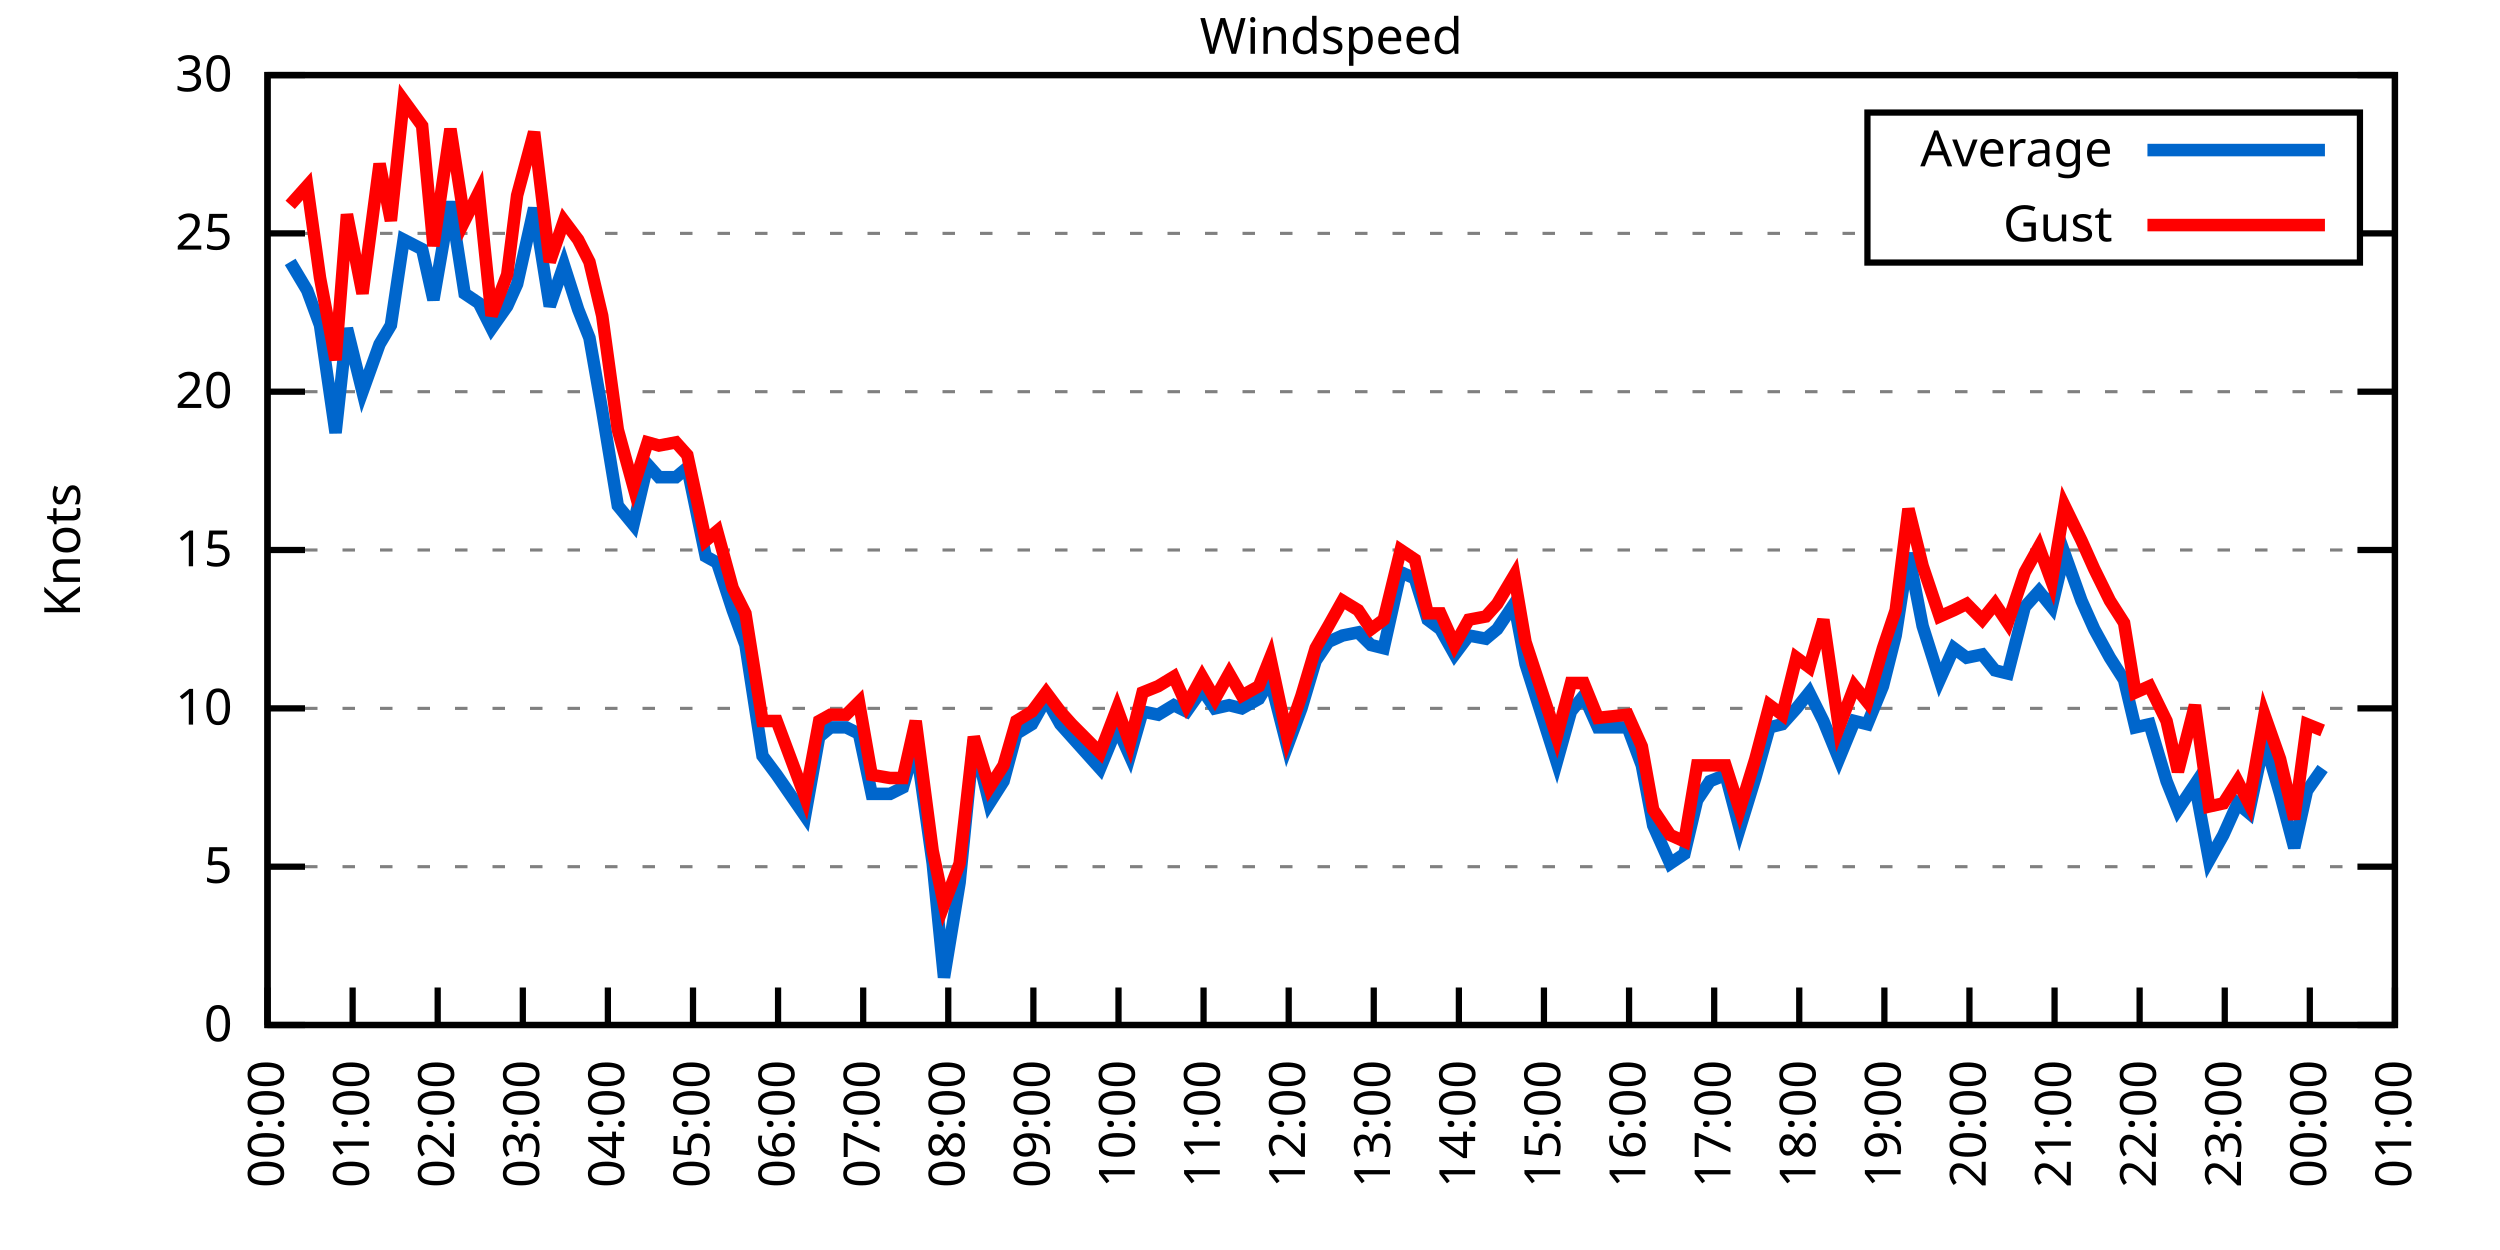
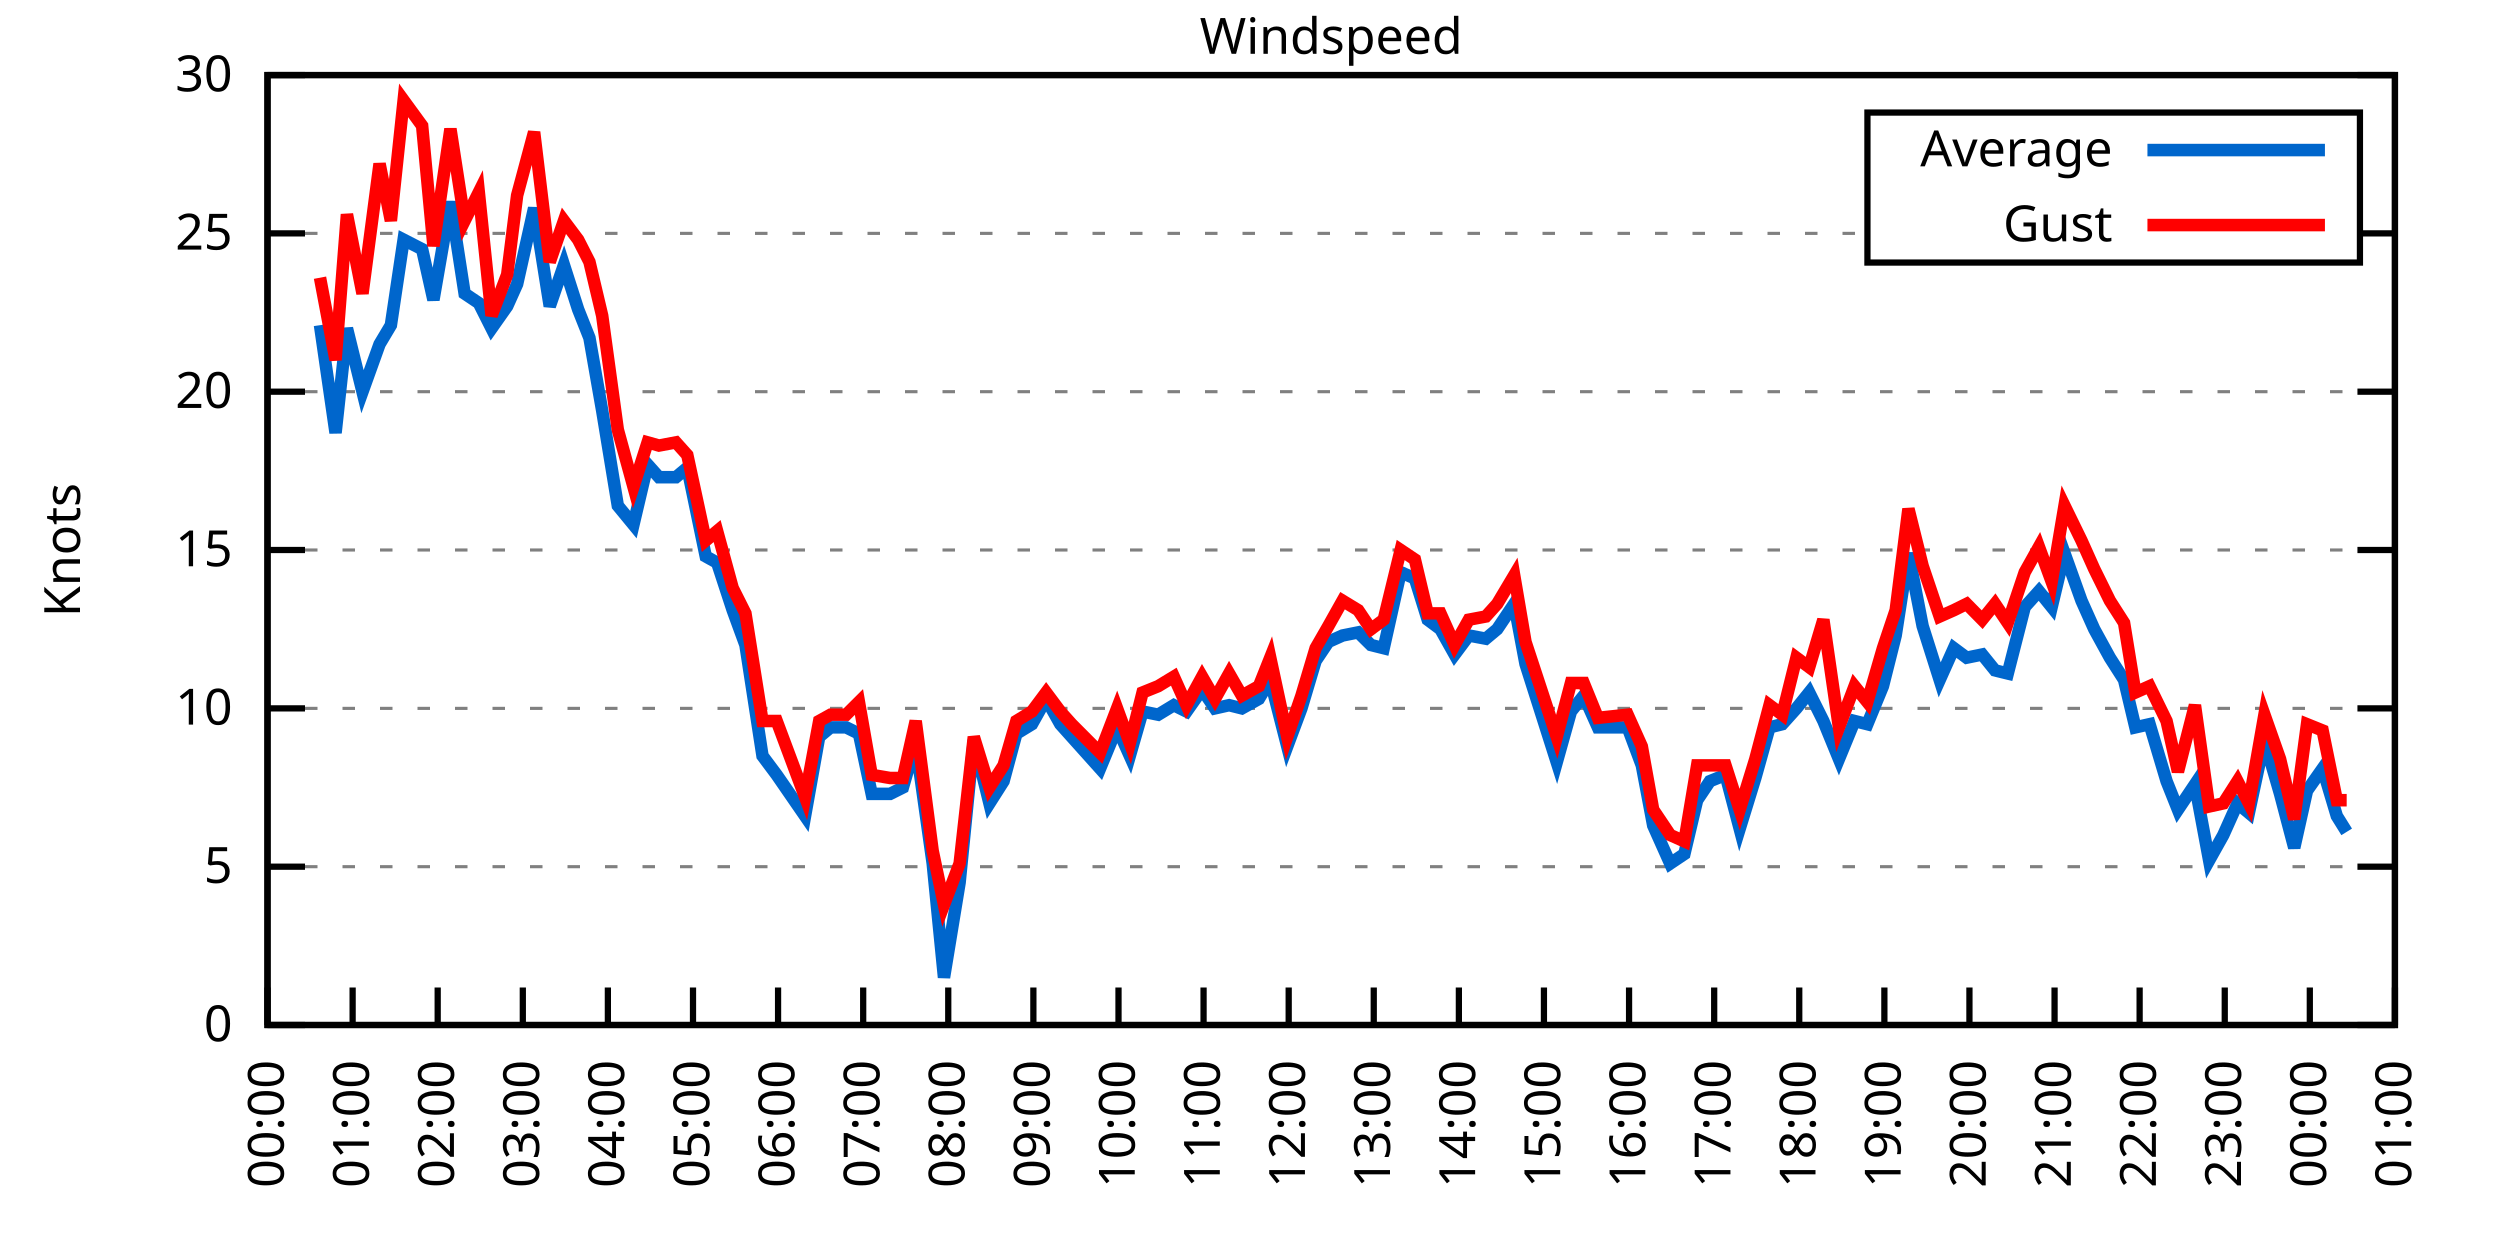
<svg xmlns="http://www.w3.org/2000/svg" xmlns:xlink="http://www.w3.org/1999/xlink" width="400" height="200" viewBox="0 0 400 200">
  <g id="gnuplot_canvas">
    <rect x="0" y="0" width="400" height="200" fill="none" />
    <defs>
      <circle id="gpDot" r="0.5" stroke-width="0.5" stroke="currentColor" />
      <path id="gpPt0" stroke-width="0.333" stroke="currentColor" d="M-1,0 h2 M0,-1 v2" />
      <path id="gpPt1" stroke-width="0.333" stroke="currentColor" d="M-1,-1 L1,1 M1,-1 L-1,1" />
      <path id="gpPt2" stroke-width="0.333" stroke="currentColor" d="M-1,0 L1,0 M0,-1 L0,1 M-1,-1 L1,1 M-1,1 L1,-1" />
      <rect id="gpPt3" stroke-width="0.333" stroke="currentColor" x="-1" y="-1" width="2" height="2" />
      <rect id="gpPt4" stroke-width="0.333" stroke="currentColor" fill="currentColor" x="-1" y="-1" width="2" height="2" />
      <circle id="gpPt5" stroke-width="0.333" stroke="currentColor" cx="0" cy="0" r="1" />
      <use xlink:href="#gpPt5" id="gpPt6" fill="currentColor" stroke="none" />
      <path id="gpPt7" stroke-width="0.333" stroke="currentColor" d="M0,-1.33 L-1.33,0.67 L1.33,0.67 z" />
      <use xlink:href="#gpPt7" id="gpPt8" fill="currentColor" stroke="none" />
      <use xlink:href="#gpPt7" id="gpPt9" stroke="currentColor" transform="rotate(180)" />
      <use xlink:href="#gpPt9" id="gpPt10" fill="currentColor" stroke="none" />
      <use xlink:href="#gpPt3" id="gpPt11" stroke="currentColor" transform="rotate(45)" />
      <use xlink:href="#gpPt11" id="gpPt12" fill="currentColor" stroke="none" />
      <path id="gpPt13" stroke-width="0.333" stroke="currentColor" d="M0,1.330 L1.265,0.411 L0.782,-1.067 L-0.782,-1.076 L-1.265,0.411 z" />
      <use xlink:href="#gpPt13" id="gpPt14" fill="currentColor" stroke="none" />
      <filter id="textbox" filterUnits="objectBoundingBox" x="0" y="0" height="1" width="1">
        <feFlood flood-color="white" flood-opacity="1" result="bgnd" />
        <feComposite in="SourceGraphic" in2="bgnd" operator="atop" />
      </filter>
      <filter id="greybox" filterUnits="objectBoundingBox" x="0" y="0" height="1" width="1">
        <feFlood flood-color="lightgrey" flood-opacity="1" result="grey" />
        <feComposite in="SourceGraphic" in2="grey" operator="atop" />
      </filter>
    </defs>
    <g fill="none" color="white" stroke="currentColor" stroke-width="1.00" stroke-linecap="butt" stroke-linejoin="miter">
</g>
    <g fill="none" color="black" stroke="currentColor" stroke-width="1.00" stroke-linecap="butt" stroke-linejoin="miter">
      <g stroke="none" shape-rendering="crispEdges">
        <polygon fill="rgb(255, 255, 255)" points="42.80,164.00 383.18,164.00 383.18,12.02 42.80,12.02 " />
      </g>
    </g>
    <g fill="none" color="black" stroke="currentColor" stroke-width="1.00" stroke-linecap="butt" stroke-linejoin="miter">
</g>
    <g fill="none" color="black" stroke="black" stroke-width="0.50" stroke-linecap="butt" stroke-linejoin="miter">
</g>
    <g fill="none" color="gray" stroke="currentColor" stroke-width="0.50" stroke-linecap="butt" stroke-linejoin="miter">
      <path stroke="gray" stroke-dasharray="2,4" class="gridline" d="M42.80,164.00 L383.19,164.00  " />
    </g>
    <g fill="none" color="gray" stroke="gray" stroke-width="1.00" stroke-linecap="butt" stroke-linejoin="miter">
</g>
    <g fill="none" color="black" stroke="currentColor" stroke-width="1.00" stroke-linecap="butt" stroke-linejoin="miter">
      <path stroke="black" d="M42.80,164.00 L48.80,164.00 M383.19,164.00 L377.19,164.00  " />
      <g transform="translate(37.20,166.60)" stroke="none" fill="black" font-family="Sans" font-size="8.00" text-anchor="end">
        <text>
          <tspan font-family="Sans"> 0</tspan>
        </text>
      </g>
    </g>
    <g fill="none" color="black" stroke="currentColor" stroke-width="1.00" stroke-linecap="butt" stroke-linejoin="miter">
</g>
    <g fill="none" color="black" stroke="black" stroke-width="0.50" stroke-linecap="butt" stroke-linejoin="miter">
</g>
    <g fill="none" color="gray" stroke="currentColor" stroke-width="0.50" stroke-linecap="butt" stroke-linejoin="miter">
      <path stroke="gray" stroke-dasharray="2,4" class="gridline" d="M42.80,138.67 L383.19,138.67  " />
    </g>
    <g fill="none" color="gray" stroke="gray" stroke-width="1.00" stroke-linecap="butt" stroke-linejoin="miter">
</g>
    <g fill="none" color="black" stroke="currentColor" stroke-width="1.00" stroke-linecap="butt" stroke-linejoin="miter">
      <path stroke="black" d="M42.80,138.67 L48.80,138.67 M383.19,138.67 L377.19,138.67  " />
      <g transform="translate(37.20,141.27)" stroke="none" fill="black" font-family="Sans" font-size="8.00" text-anchor="end">
        <text>
          <tspan font-family="Sans"> 5</tspan>
        </text>
      </g>
    </g>
    <g fill="none" color="black" stroke="currentColor" stroke-width="1.00" stroke-linecap="butt" stroke-linejoin="miter">
</g>
    <g fill="none" color="black" stroke="black" stroke-width="0.50" stroke-linecap="butt" stroke-linejoin="miter">
</g>
    <g fill="none" color="gray" stroke="currentColor" stroke-width="0.50" stroke-linecap="butt" stroke-linejoin="miter">
      <path stroke="gray" stroke-dasharray="2,4" class="gridline" d="M42.80,113.34 L383.19,113.34  " />
    </g>
    <g fill="none" color="gray" stroke="gray" stroke-width="1.00" stroke-linecap="butt" stroke-linejoin="miter">
</g>
    <g fill="none" color="black" stroke="currentColor" stroke-width="1.00" stroke-linecap="butt" stroke-linejoin="miter">
      <path stroke="black" d="M42.80,113.34 L48.80,113.34 M383.19,113.34 L377.19,113.34  " />
      <g transform="translate(37.20,115.94)" stroke="none" fill="black" font-family="Sans" font-size="8.00" text-anchor="end">
        <text>
          <tspan font-family="Sans"> 10</tspan>
        </text>
      </g>
    </g>
    <g fill="none" color="black" stroke="currentColor" stroke-width="1.00" stroke-linecap="butt" stroke-linejoin="miter">
</g>
    <g fill="none" color="black" stroke="black" stroke-width="0.50" stroke-linecap="butt" stroke-linejoin="miter">
</g>
    <g fill="none" color="gray" stroke="currentColor" stroke-width="0.50" stroke-linecap="butt" stroke-linejoin="miter">
      <path stroke="gray" stroke-dasharray="2,4" class="gridline" d="M42.80,88.00 L383.19,88.00  " />
    </g>
    <g fill="none" color="gray" stroke="gray" stroke-width="1.00" stroke-linecap="butt" stroke-linejoin="miter">
</g>
    <g fill="none" color="black" stroke="currentColor" stroke-width="1.00" stroke-linecap="butt" stroke-linejoin="miter">
      <path stroke="black" d="M42.80,88.00 L48.80,88.00 M383.19,88.00 L377.19,88.00  " />
      <g transform="translate(37.20,90.60)" stroke="none" fill="black" font-family="Sans" font-size="8.00" text-anchor="end">
        <text>
          <tspan font-family="Sans"> 15</tspan>
        </text>
      </g>
    </g>
    <g fill="none" color="black" stroke="currentColor" stroke-width="1.00" stroke-linecap="butt" stroke-linejoin="miter">
</g>
    <g fill="none" color="black" stroke="black" stroke-width="0.50" stroke-linecap="butt" stroke-linejoin="miter">
</g>
    <g fill="none" color="gray" stroke="currentColor" stroke-width="0.50" stroke-linecap="butt" stroke-linejoin="miter">
      <path stroke="gray" stroke-dasharray="2,4" class="gridline" d="M42.80,62.67 L383.19,62.67  " />
    </g>
    <g fill="none" color="gray" stroke="gray" stroke-width="1.00" stroke-linecap="butt" stroke-linejoin="miter">
</g>
    <g fill="none" color="black" stroke="currentColor" stroke-width="1.00" stroke-linecap="butt" stroke-linejoin="miter">
      <path stroke="black" d="M42.80,62.67 L48.80,62.67 M383.19,62.67 L377.19,62.67  " />
      <g transform="translate(37.20,65.27)" stroke="none" fill="black" font-family="Sans" font-size="8.00" text-anchor="end">
        <text>
          <tspan font-family="Sans"> 20</tspan>
        </text>
      </g>
    </g>
    <g fill="none" color="black" stroke="currentColor" stroke-width="1.00" stroke-linecap="butt" stroke-linejoin="miter">
</g>
    <g fill="none" color="black" stroke="black" stroke-width="0.50" stroke-linecap="butt" stroke-linejoin="miter">
</g>
    <g fill="none" color="gray" stroke="currentColor" stroke-width="0.50" stroke-linecap="butt" stroke-linejoin="miter">
      <path stroke="gray" stroke-dasharray="2,4" class="gridline" d="M42.80,37.34 L298.79,37.34 M377.59,37.34 L383.19,37.34  " />
    </g>
    <g fill="none" color="gray" stroke="gray" stroke-width="1.00" stroke-linecap="butt" stroke-linejoin="miter">
</g>
    <g fill="none" color="black" stroke="currentColor" stroke-width="1.00" stroke-linecap="butt" stroke-linejoin="miter">
      <path stroke="black" d="M42.80,37.34 L48.80,37.34 M383.19,37.34 L377.19,37.34  " />
      <g transform="translate(37.20,39.94)" stroke="none" fill="black" font-family="Sans" font-size="8.00" text-anchor="end">
        <text>
          <tspan font-family="Sans"> 25</tspan>
        </text>
      </g>
    </g>
    <g fill="none" color="black" stroke="currentColor" stroke-width="1.00" stroke-linecap="butt" stroke-linejoin="miter">
</g>
    <g fill="none" color="black" stroke="black" stroke-width="0.50" stroke-linecap="butt" stroke-linejoin="miter">
</g>
    <g fill="none" color="gray" stroke="currentColor" stroke-width="0.50" stroke-linecap="butt" stroke-linejoin="miter">
      <path stroke="gray" stroke-dasharray="2,4" class="gridline" d="M42.80,12.01 L383.19,12.01  " />
    </g>
    <g fill="none" color="gray" stroke="gray" stroke-width="1.00" stroke-linecap="butt" stroke-linejoin="miter">
</g>
    <g fill="none" color="black" stroke="currentColor" stroke-width="1.00" stroke-linecap="butt" stroke-linejoin="miter">
      <path stroke="black" d="M42.80,12.01 L48.80,12.01 M383.19,12.01 L377.19,12.01  " />
      <g transform="translate(37.20,14.61)" stroke="none" fill="black" font-family="Sans" font-size="8.00" text-anchor="end">
        <text>
          <tspan font-family="Sans"> 30</tspan>
        </text>
      </g>
    </g>
    <g fill="none" color="black" stroke="currentColor" stroke-width="1.00" stroke-linecap="butt" stroke-linejoin="miter">
      <path stroke="black" d="M42.80,164.00 L42.80,158.00  " />
      <g transform="translate(45.40,169.60) rotate(270.00)" stroke="none" fill="black" font-family="Sans" font-size="8.00" text-anchor="end">
        <text>
          <tspan font-family="Sans">00:00</tspan>
        </text>
      </g>
    </g>
    <g fill="none" color="black" stroke="currentColor" stroke-width="1.00" stroke-linecap="butt" stroke-linejoin="miter">
      <path stroke="black" d="M56.42,164.00 L56.42,158.00  " />
      <g transform="translate(59.02,169.60) rotate(270.00)" stroke="none" fill="black" font-family="Sans" font-size="8.00" text-anchor="end">
        <text>
          <tspan font-family="Sans">01:00</tspan>
        </text>
      </g>
    </g>
    <g fill="none" color="black" stroke="currentColor" stroke-width="1.00" stroke-linecap="butt" stroke-linejoin="miter">
      <path stroke="black" d="M70.03,164.00 L70.03,158.00  " />
      <g transform="translate(72.63,169.60) rotate(270.00)" stroke="none" fill="black" font-family="Sans" font-size="8.00" text-anchor="end">
        <text>
          <tspan font-family="Sans">02:00</tspan>
        </text>
      </g>
    </g>
    <g fill="none" color="black" stroke="currentColor" stroke-width="1.00" stroke-linecap="butt" stroke-linejoin="miter">
      <path stroke="black" d="M83.65,164.00 L83.65,158.00  " />
      <g transform="translate(86.25,169.60) rotate(270.00)" stroke="none" fill="black" font-family="Sans" font-size="8.00" text-anchor="end">
        <text>
          <tspan font-family="Sans">03:00</tspan>
        </text>
      </g>
    </g>
    <g fill="none" color="black" stroke="currentColor" stroke-width="1.00" stroke-linecap="butt" stroke-linejoin="miter">
      <path stroke="black" d="M97.26,164.00 L97.26,158.00  " />
      <g transform="translate(99.86,169.60) rotate(270.00)" stroke="none" fill="black" font-family="Sans" font-size="8.00" text-anchor="end">
        <text>
          <tspan font-family="Sans">04:00</tspan>
        </text>
      </g>
    </g>
    <g fill="none" color="black" stroke="currentColor" stroke-width="1.00" stroke-linecap="butt" stroke-linejoin="miter">
      <path stroke="black" d="M110.88,164.00 L110.88,158.00  " />
      <g transform="translate(113.48,169.60) rotate(270.00)" stroke="none" fill="black" font-family="Sans" font-size="8.00" text-anchor="end">
        <text>
          <tspan font-family="Sans">05:00</tspan>
        </text>
      </g>
    </g>
    <g fill="none" color="black" stroke="currentColor" stroke-width="1.00" stroke-linecap="butt" stroke-linejoin="miter">
      <path stroke="black" d="M124.49,164.00 L124.49,158.00  " />
      <g transform="translate(127.09,169.60) rotate(270.00)" stroke="none" fill="black" font-family="Sans" font-size="8.00" text-anchor="end">
        <text>
          <tspan font-family="Sans">06:00</tspan>
        </text>
      </g>
    </g>
    <g fill="none" color="black" stroke="currentColor" stroke-width="1.00" stroke-linecap="butt" stroke-linejoin="miter">
      <path stroke="black" d="M138.11,164.00 L138.11,158.00  " />
      <g transform="translate(140.71,169.60) rotate(270.00)" stroke="none" fill="black" font-family="Sans" font-size="8.00" text-anchor="end">
        <text>
          <tspan font-family="Sans">07:00</tspan>
        </text>
      </g>
    </g>
    <g fill="none" color="black" stroke="currentColor" stroke-width="1.00" stroke-linecap="butt" stroke-linejoin="miter">
      <path stroke="black" d="M151.72,164.00 L151.72,158.00  " />
      <g transform="translate(154.32,169.60) rotate(270.00)" stroke="none" fill="black" font-family="Sans" font-size="8.00" text-anchor="end">
        <text>
          <tspan font-family="Sans">08:00</tspan>
        </text>
      </g>
    </g>
    <g fill="none" color="black" stroke="currentColor" stroke-width="1.00" stroke-linecap="butt" stroke-linejoin="miter">
      <path stroke="black" d="M165.34,164.00 L165.34,158.00  " />
      <g transform="translate(167.94,169.60) rotate(270.00)" stroke="none" fill="black" font-family="Sans" font-size="8.00" text-anchor="end">
        <text>
          <tspan font-family="Sans">09:00</tspan>
        </text>
      </g>
    </g>
    <g fill="none" color="black" stroke="currentColor" stroke-width="1.00" stroke-linecap="butt" stroke-linejoin="miter">
      <path stroke="black" d="M178.96,164.00 L178.96,158.00  " />
      <g transform="translate(181.56,169.60) rotate(270.00)" stroke="none" fill="black" font-family="Sans" font-size="8.00" text-anchor="end">
        <text>
          <tspan font-family="Sans">10:00</tspan>
        </text>
      </g>
    </g>
    <g fill="none" color="black" stroke="currentColor" stroke-width="1.00" stroke-linecap="butt" stroke-linejoin="miter">
      <path stroke="black" d="M192.57,164.00 L192.57,158.00  " />
      <g transform="translate(195.17,169.60) rotate(270.00)" stroke="none" fill="black" font-family="Sans" font-size="8.00" text-anchor="end">
        <text>
          <tspan font-family="Sans">11:00</tspan>
        </text>
      </g>
    </g>
    <g fill="none" color="black" stroke="currentColor" stroke-width="1.00" stroke-linecap="butt" stroke-linejoin="miter">
      <path stroke="black" d="M206.19,164.00 L206.19,158.00  " />
      <g transform="translate(208.79,169.60) rotate(270.00)" stroke="none" fill="black" font-family="Sans" font-size="8.00" text-anchor="end">
        <text>
          <tspan font-family="Sans">12:00</tspan>
        </text>
      </g>
    </g>
    <g fill="none" color="black" stroke="currentColor" stroke-width="1.00" stroke-linecap="butt" stroke-linejoin="miter">
      <path stroke="black" d="M219.80,164.00 L219.80,158.00  " />
      <g transform="translate(222.40,169.60) rotate(270.00)" stroke="none" fill="black" font-family="Sans" font-size="8.00" text-anchor="end">
        <text>
          <tspan font-family="Sans">13:00</tspan>
        </text>
      </g>
    </g>
    <g fill="none" color="black" stroke="currentColor" stroke-width="1.00" stroke-linecap="butt" stroke-linejoin="miter">
      <path stroke="black" d="M233.42,164.00 L233.42,158.00  " />
      <g transform="translate(236.02,169.60) rotate(270.00)" stroke="none" fill="black" font-family="Sans" font-size="8.00" text-anchor="end">
        <text>
          <tspan font-family="Sans">14:00</tspan>
        </text>
      </g>
    </g>
    <g fill="none" color="black" stroke="currentColor" stroke-width="1.00" stroke-linecap="butt" stroke-linejoin="miter">
      <path stroke="black" d="M247.03,164.00 L247.03,158.00  " />
      <g transform="translate(249.63,169.60) rotate(270.00)" stroke="none" fill="black" font-family="Sans" font-size="8.00" text-anchor="end">
        <text>
          <tspan font-family="Sans">15:00</tspan>
        </text>
      </g>
    </g>
    <g fill="none" color="black" stroke="currentColor" stroke-width="1.00" stroke-linecap="butt" stroke-linejoin="miter">
      <path stroke="black" d="M260.65,164.00 L260.65,158.00  " />
      <g transform="translate(263.25,169.60) rotate(270.00)" stroke="none" fill="black" font-family="Sans" font-size="8.00" text-anchor="end">
        <text>
          <tspan font-family="Sans">16:00</tspan>
        </text>
      </g>
    </g>
    <g fill="none" color="black" stroke="currentColor" stroke-width="1.00" stroke-linecap="butt" stroke-linejoin="miter">
      <path stroke="black" d="M274.27,164.00 L274.27,158.00  " />
      <g transform="translate(276.87,169.60) rotate(270.00)" stroke="none" fill="black" font-family="Sans" font-size="8.00" text-anchor="end">
        <text>
          <tspan font-family="Sans">17:00</tspan>
        </text>
      </g>
    </g>
    <g fill="none" color="black" stroke="currentColor" stroke-width="1.00" stroke-linecap="butt" stroke-linejoin="miter">
      <path stroke="black" d="M287.88,164.00 L287.88,158.00  " />
      <g transform="translate(290.48,169.60) rotate(270.00)" stroke="none" fill="black" font-family="Sans" font-size="8.00" text-anchor="end">
        <text>
          <tspan font-family="Sans">18:00</tspan>
        </text>
      </g>
    </g>
    <g fill="none" color="black" stroke="currentColor" stroke-width="1.00" stroke-linecap="butt" stroke-linejoin="miter">
      <path stroke="black" d="M301.50,164.00 L301.50,158.00  " />
      <g transform="translate(304.10,169.60) rotate(270.00)" stroke="none" fill="black" font-family="Sans" font-size="8.00" text-anchor="end">
        <text>
          <tspan font-family="Sans">19:00</tspan>
        </text>
      </g>
    </g>
    <g fill="none" color="black" stroke="currentColor" stroke-width="1.00" stroke-linecap="butt" stroke-linejoin="miter">
      <path stroke="black" d="M315.11,164.00 L315.11,158.00  " />
      <g transform="translate(317.71,169.60) rotate(270.00)" stroke="none" fill="black" font-family="Sans" font-size="8.00" text-anchor="end">
        <text>
          <tspan font-family="Sans">20:00</tspan>
        </text>
      </g>
    </g>
    <g fill="none" color="black" stroke="currentColor" stroke-width="1.00" stroke-linecap="butt" stroke-linejoin="miter">
      <path stroke="black" d="M328.73,164.00 L328.73,158.00  " />
      <g transform="translate(331.33,169.60) rotate(270.00)" stroke="none" fill="black" font-family="Sans" font-size="8.00" text-anchor="end">
        <text>
          <tspan font-family="Sans">21:00</tspan>
        </text>
      </g>
    </g>
    <g fill="none" color="black" stroke="currentColor" stroke-width="1.00" stroke-linecap="butt" stroke-linejoin="miter">
      <path stroke="black" d="M342.34,164.00 L342.34,158.00  " />
      <g transform="translate(344.94,169.60) rotate(270.00)" stroke="none" fill="black" font-family="Sans" font-size="8.00" text-anchor="end">
        <text>
          <tspan font-family="Sans">22:00</tspan>
        </text>
      </g>
    </g>
    <g fill="none" color="black" stroke="currentColor" stroke-width="1.00" stroke-linecap="butt" stroke-linejoin="miter">
      <path stroke="black" d="M355.96,164.00 L355.96,158.00  " />
      <g transform="translate(358.56,169.60) rotate(270.00)" stroke="none" fill="black" font-family="Sans" font-size="8.00" text-anchor="end">
        <text>
          <tspan font-family="Sans">23:00</tspan>
        </text>
      </g>
    </g>
    <g fill="none" color="black" stroke="currentColor" stroke-width="1.00" stroke-linecap="butt" stroke-linejoin="miter">
      <path stroke="black" d="M369.57,164.00 L369.57,158.00  " />
      <g transform="translate(372.17,169.60) rotate(270.00)" stroke="none" fill="black" font-family="Sans" font-size="8.00" text-anchor="end">
        <text>
          <tspan font-family="Sans">00:00</tspan>
        </text>
      </g>
    </g>
    <g fill="none" color="black" stroke="currentColor" stroke-width="1.00" stroke-linecap="butt" stroke-linejoin="miter">
      <path stroke="black" d="M383.19,164.00 L383.19,158.00  " />
      <g transform="translate(385.79,169.60) rotate(270.00)" stroke="none" fill="black" font-family="Sans" font-size="8.00" text-anchor="end">
        <text>
          <tspan font-family="Sans">01:00</tspan>
        </text>
      </g>
    </g>
    <g fill="none" color="black" stroke="currentColor" stroke-width="1.00" stroke-linecap="butt" stroke-linejoin="miter">
</g>
    <g fill="none" color="black" stroke="currentColor" stroke-width="1.00" stroke-linecap="butt" stroke-linejoin="miter">
      <path stroke="black" d="M42.80,12.01 L42.80,164.00 L383.19,164.00 L383.19,12.01 L42.80,12.01 Z  " />
    </g>
    <g fill="none" color="black" stroke="currentColor" stroke-width="1.00" stroke-linecap="butt" stroke-linejoin="miter">
</g>
    <g fill="none" color="black" stroke="currentColor" stroke-width="1.00" stroke-linecap="butt" stroke-linejoin="miter">
      <path stroke="black" d="M298.79,42.01 L298.79,18.01 L377.59,18.01 L377.59,42.01 L298.79,42.01 Z  " />
    </g>
    <g id="Windspeed_plot_1">
      <g fill="none" color="white" stroke="black" stroke-width="2.00" stroke-linecap="butt" stroke-linejoin="miter">
</g>
      <g fill="none" color="black" stroke="currentColor" stroke-width="2.00" stroke-linecap="butt" stroke-linejoin="miter">
        <g transform="translate(337.99,26.61)" stroke="none" fill="black" font-family="Sans" font-size="8.00" text-anchor="end">
          <text>
            <tspan font-family="Sans">Average</tspan>
          </text>
        </g>
      </g>
      <g fill="none" color="black" stroke="currentColor" stroke-width="2.00" stroke-linecap="butt" stroke-linejoin="miter">
-         <path stroke="rgb(  0, 102, 204)" d="M343.59,24.01 L371.99,24.01 M46.43,41.90 L49.15,46.46 L51.20,52.03 L53.69,69.26 L55.51,52.54 L58.00,62.67   L60.73,55.07 L62.54,52.03 L64.58,38.35 L67.54,39.87 L69.35,47.98 L72.07,32.28 L74.34,46.97 L76.61,48.49   L78.65,52.54 L81.15,48.99 L82.74,45.45 L85.46,33.29 L87.96,48.99 L90.23,42.41 L92.50,49.50 L94.31,54.06   L96.35,65.71 L98.85,80.91 L101.35,83.95 L103.62,74.33 L105.43,76.35 L108.15,76.35 L109.97,74.83 L112.92,89.02   L114.74,90.03 L117.23,97.63 L119.27,103.20 L122.00,120.94 L124.27,123.98 L128.81,130.56 L131.07,117.90 L132.89,116.38   L135.39,116.38 L137.43,117.39 L139.47,127.02 L142.42,127.02 L144.46,126.00 L146.51,118.91 L149.23,138.16 L151.04,156.40   L153.54,141.20 L155.81,118.40 L158.31,128.54 L160.57,124.99 L162.62,117.39 L165.11,115.87 L167.38,111.82 L169.65,115.87   L171.47,117.90 L176.01,122.96 L178.73,116.38 L180.77,120.94 L182.81,113.84 L185.31,114.35 L187.81,112.83 L189.85,113.84   L192.34,110.30 L194.39,113.34 L196.66,112.83 L198.70,113.34 L201.42,111.82 L203.24,108.78 L205.96,119.42 L208.23,113.34   L210.50,105.74 L212.54,102.70 L214.81,101.68 L217.31,101.18 L219.35,103.20 L221.39,103.71 L224.11,91.55 L226.38,92.56   L228.43,99.15 L230.47,100.67 L232.74,104.72 L235.01,101.68 L237.73,102.19 L239.55,100.67 L242.27,96.62 L244.08,106.24   L249.08,121.95 L251.35,113.84 L253.39,111.31 L255.66,116.38 L260.42,116.38 L262.69,122.46 L264.51,132.08 L267.23,138.16   L269.50,136.64 L271.54,128.03 L273.58,124.99 L276.08,123.98 L278.35,132.59 L280.85,124.48 L283.12,116.38 L285.16,115.87   L287.43,113.34 L289.47,110.80 L291.74,115.36 L294.23,121.44 L296.73,115.36 L298.77,115.87 L301.27,109.79 L303.31,101.68   L305.35,88.51 L307.62,100.16 L310.35,108.78 L312.62,103.71 L314.66,105.23 L317.15,104.72 L319.20,107.26 L321.24,107.76   L323.96,97.12 L326.23,94.59 L328.27,97.12 L330.32,88.51 L333.04,96.11 L335.08,100.67 L337.58,105.23 L339.85,108.78   L341.66,116.38 L343.93,115.87 L346.65,124.99 L348.47,129.55 L351.19,125.50 L353.46,137.66 L355.73,133.60 L358.00,128.54   L359.82,130.06 L362.31,118.40 L364.81,127.02 L367.08,135.63 L369.12,126.51 L371.62,122.96  " />
+         <path stroke="rgb(  0, 102, 204)" d="M343.59,24.01 L371.99,24.01 M51.20,52.03 L53.69,69.26 L55.51,52.54 L58.00,62.67 L60.73,55.07 L62.54,52.03   L64.58,38.35 L67.54,39.87 L69.35,47.98 L72.07,32.28 L74.34,46.97 L76.61,48.49 L78.65,52.54 L81.15,48.99   L82.74,45.45 L85.46,33.29 L87.96,48.99 L90.23,42.41 L92.50,49.50 L94.31,54.06 L96.35,65.71 L98.85,80.91   L101.35,83.95 L103.62,74.33 L105.43,76.35 L108.15,76.35 L109.97,74.83 L112.92,89.02 L114.74,90.03 L117.23,97.63   L119.27,103.20 L122.00,120.94 L124.27,123.98 L128.81,130.56 L131.07,117.90 L132.89,116.38 L135.39,116.38 L137.43,117.39   L139.47,127.02 L142.42,127.02 L144.46,126.00 L146.51,118.91 L149.23,138.16 L151.04,156.40 L153.54,141.20 L155.81,118.40   L158.31,128.54 L160.57,124.99 L162.62,117.39 L165.11,115.87 L167.38,111.82 L169.65,115.87 L171.47,117.90 L176.01,122.96   L178.73,116.38 L180.77,120.94 L182.81,113.84 L185.31,114.35 L187.81,112.83 L189.85,113.84 L192.34,110.30 L194.39,113.34   L196.66,112.83 L198.70,113.34 L201.42,111.82 L203.24,108.78 L205.96,119.42 L208.23,113.34 L210.50,105.74 L212.54,102.70   L214.81,101.68 L217.31,101.18 L219.35,103.20 L221.39,103.71 L224.11,91.55 L226.38,92.56 L228.43,99.15 L230.47,100.67   L232.74,104.72 L235.01,101.68 L237.73,102.19 L239.55,100.67 L242.27,96.62 L244.08,106.24 L249.08,121.95 L251.35,113.84   L253.39,111.31 L255.66,116.38 L260.42,116.38 L262.69,122.46 L264.51,132.08 L267.23,138.16 L269.50,136.64 L271.54,128.03   L273.58,124.99 L276.08,123.98 L278.35,132.59 L280.85,124.48 L283.12,116.38 L285.16,115.87 L287.43,113.34 L289.47,110.80   L291.74,115.36 L294.23,121.44 L296.73,115.36 L298.77,115.87 L301.27,109.79 L303.31,101.68 L305.35,88.51 L307.62,100.16   L310.35,108.78 L312.62,103.71 L314.66,105.23 L317.15,104.72 L319.20,107.26 L321.24,107.76 L323.96,97.12 L326.23,94.59   L328.27,97.12 L330.32,88.51 L333.04,96.11 L335.08,100.67 L337.58,105.23 L339.85,108.78 L341.66,116.38 L343.93,115.87   L346.65,124.99 L348.47,129.55 L351.19,125.50 L353.46,137.66 L355.73,133.60 L358.00,128.54 L359.82,130.06 L362.31,118.40   L364.81,127.02 L367.08,135.63 L369.12,126.51 L371.62,122.96 L373.89,130.56 L375.47,133.10  " />
      </g>
    </g>
    <g id="Windspeed_plot_2">
      <g fill="none" color="black" stroke="currentColor" stroke-width="2.00" stroke-linecap="butt" stroke-linejoin="miter">
        <g transform="translate(337.99,38.61)" stroke="none" fill="black" font-family="Sans" font-size="8.00" text-anchor="end">
          <text>
            <tspan font-family="Sans">Gust</tspan>
          </text>
        </g>
      </g>
      <g fill="none" color="black" stroke="currentColor" stroke-width="2.00" stroke-linecap="butt" stroke-linejoin="miter">
-         <path stroke="rgb(255,   0,   0)" d="M343.59,36.01 L371.99,36.01 M46.43,32.78 L49.15,29.74 L51.20,44.43 L53.69,57.61 L55.51,34.30 L58.00,46.97   L60.73,26.20 L62.54,35.32 L64.58,16.06 L67.54,20.12 L69.35,39.37 L72.07,20.62 L74.34,35.32 L76.61,30.76   L78.65,50.51 L81.15,43.93 L82.74,31.26 L85.46,21.13 L87.96,41.90 L90.23,35.32 L92.50,38.35 L94.31,41.90   L96.35,50.51 L98.85,68.75 L101.35,77.87 L103.62,70.78 L105.43,71.29 L108.15,70.78 L109.97,72.81 L112.92,86.49   L114.74,84.97 L117.23,94.08 L119.27,98.14 L122.00,115.36 L124.27,115.36 L128.81,127.52 L131.07,115.36 L132.89,114.35   L135.39,114.35 L137.43,112.32 L139.47,123.98 L142.42,124.48 L144.46,124.48 L146.51,115.36 L149.23,136.14 L151.04,144.75   L153.54,138.16 L155.81,117.90 L158.31,126.00 L160.57,122.46 L162.62,115.36 L165.11,113.84 L167.38,110.80 L169.65,113.84   L171.47,115.87 L176.01,120.43 L178.73,113.34 L180.77,118.91 L182.81,110.80 L185.31,109.79 L187.81,108.27 L189.85,112.83   L192.34,108.27 L194.39,111.82 L196.66,107.76 L198.70,111.31 L201.42,109.79 L203.24,105.23 L205.96,117.90 L208.23,111.31   L210.50,103.71 L212.54,100.16 L214.81,96.11 L217.31,97.63 L219.35,100.67 L221.39,99.15 L224.11,88.00 L226.38,89.52   L228.43,98.14 L230.47,98.14 L232.74,103.20 L235.01,99.15 L237.73,98.64 L239.55,96.62 L242.27,92.06 L244.08,102.70   L249.08,117.90 L251.35,109.28 L253.39,109.28 L255.66,114.86 L260.42,114.35 L262.69,119.42 L264.51,129.55 L267.23,133.60   L269.50,134.62 L271.54,122.46 L273.58,122.46 L276.08,122.46 L278.35,129.55 L280.85,121.44 L283.12,112.83 L285.16,114.35   L287.43,105.23 L289.47,106.75 L291.74,99.15 L294.23,116.38 L296.73,109.79 L298.77,112.32 L301.27,103.71 L303.31,97.63   L305.35,81.42 L307.62,90.54 L310.35,98.64 L312.62,97.63 L314.66,96.62 L317.15,99.15 L319.20,96.62 L321.24,99.66   L323.96,91.55 L326.23,87.50 L328.27,93.07 L330.32,80.91 L333.04,86.49 L335.08,91.04 L337.58,96.11 L339.85,99.66   L341.66,110.80 L343.93,109.79 L346.65,115.36 L348.47,123.47 L351.19,112.83 L353.46,129.04 L355.73,128.54 L358.00,124.99   L359.82,128.54 L362.31,114.35 L364.81,121.44 L367.08,131.07 L369.12,115.87 L371.62,116.88  " />
+         <path stroke="rgb(255,   0,   0)" d="M343.59,36.01 L371.99,36.01 M51.20,44.43 L53.69,57.61 L55.51,34.30 L58.00,46.97 L60.73,26.20 L62.54,35.32   L64.58,16.06 L67.54,20.12 L69.35,39.37 L72.07,20.62 L74.34,35.32 L76.61,30.76 L78.65,50.51 L81.15,43.93   L82.74,31.26 L85.46,21.13 L87.96,41.90 L90.23,35.32 L92.50,38.35 L94.31,41.90 L96.35,50.51 L98.85,68.75   L101.35,77.87 L103.62,70.78 L105.43,71.29 L108.15,70.78 L109.97,72.81 L112.92,86.49 L114.74,84.97 L117.23,94.08   L119.27,98.14 L122.00,115.36 L124.27,115.36 L128.81,127.52 L131.07,115.36 L132.89,114.35 L135.39,114.35 L137.43,112.32   L139.47,123.98 L142.42,124.48 L144.46,124.48 L146.51,115.36 L149.23,136.14 L151.04,144.75 L153.54,138.16 L155.81,117.90   L158.31,126.00 L160.57,122.46 L162.62,115.36 L165.11,113.84 L167.38,110.80 L169.65,113.84 L171.47,115.87 L176.01,120.43   L178.73,113.34 L180.77,118.91 L182.81,110.80 L185.31,109.79 L187.81,108.27 L189.85,112.83 L192.34,108.27 L194.39,111.82   L196.66,107.76 L198.70,111.31 L201.42,109.79 L203.24,105.23 L205.96,117.90 L208.23,111.31 L210.50,103.71 L212.54,100.16   L214.81,96.11 L217.31,97.63 L219.35,100.67 L221.39,99.15 L224.11,88.00 L226.38,89.52 L228.43,98.14 L230.47,98.14   L232.74,103.20 L235.01,99.15 L237.73,98.64 L239.55,96.62 L242.27,92.06 L244.08,102.70 L249.08,117.90 L251.35,109.28   L253.39,109.28 L255.66,114.86 L260.42,114.35 L262.69,119.42 L264.51,129.55 L267.23,133.60 L269.50,134.62 L271.54,122.46   L273.58,122.46 L276.08,122.46 L278.35,129.55 L280.85,121.44 L283.12,112.83 L285.16,114.35 L287.43,105.23 L289.47,106.75   L291.74,99.15 L294.23,116.38 L296.73,109.79 L298.77,112.32 L301.27,103.71 L303.31,97.63 L305.35,81.42 L307.62,90.54   L310.35,98.64 L312.62,97.63 L314.66,96.62 L317.15,99.15 L319.20,96.62 L321.24,99.66 L323.96,91.55 L326.23,87.50   L328.27,93.07 L330.32,80.91 L333.04,86.49 L335.08,91.04 L337.58,96.11 L339.85,99.66 L341.66,110.80 L343.93,109.79   L346.65,115.36 L348.47,123.47 L351.19,112.83 L353.46,129.04 L355.73,128.54 L358.00,124.99 L359.82,128.54 L362.31,114.35   L364.81,121.44 L367.08,131.07 L369.12,115.87 L371.62,116.88 L373.89,128.03 L375.47,128.03  " />
      </g>
    </g>
    <g fill="none" color="black" stroke="currentColor" stroke-width="2.00" stroke-linecap="butt" stroke-linejoin="miter">
</g>
    <g fill="none" color="black" stroke="black" stroke-width="1.00" stroke-linecap="butt" stroke-linejoin="miter">
</g>
    <g fill="none" color="black" stroke="currentColor" stroke-width="1.00" stroke-linecap="butt" stroke-linejoin="miter">
      <path stroke="black" d="M42.80,12.01 L42.80,164.00 L383.19,164.00 L383.19,12.01 L42.80,12.01 Z  " />
      <g transform="translate(12.80,88.01) rotate(270.00)" stroke="none" fill="black" font-family="Sans" font-size="8.00" text-anchor="middle">
        <text>
          <tspan font-family="Sans">Knots</tspan>
        </text>
      </g>
    </g>
    <g fill="none" color="black" stroke="currentColor" stroke-width="1.00" stroke-linecap="butt" stroke-linejoin="miter">
</g>
    <g fill="none" color="black" stroke="currentColor" stroke-width="1.00" stroke-linecap="butt" stroke-linejoin="miter">
      <g transform="translate(212.99,8.61)" stroke="none" fill="black" font-family="Sans" font-size="8.00" text-anchor="middle">
        <text>
          <tspan font-family="Sans">Windspeed</tspan>
        </text>
      </g>
    </g>
    <g fill="none" color="black" stroke="currentColor" stroke-width="1.00" stroke-linecap="butt" stroke-linejoin="miter">
</g>
  </g>
</svg>
